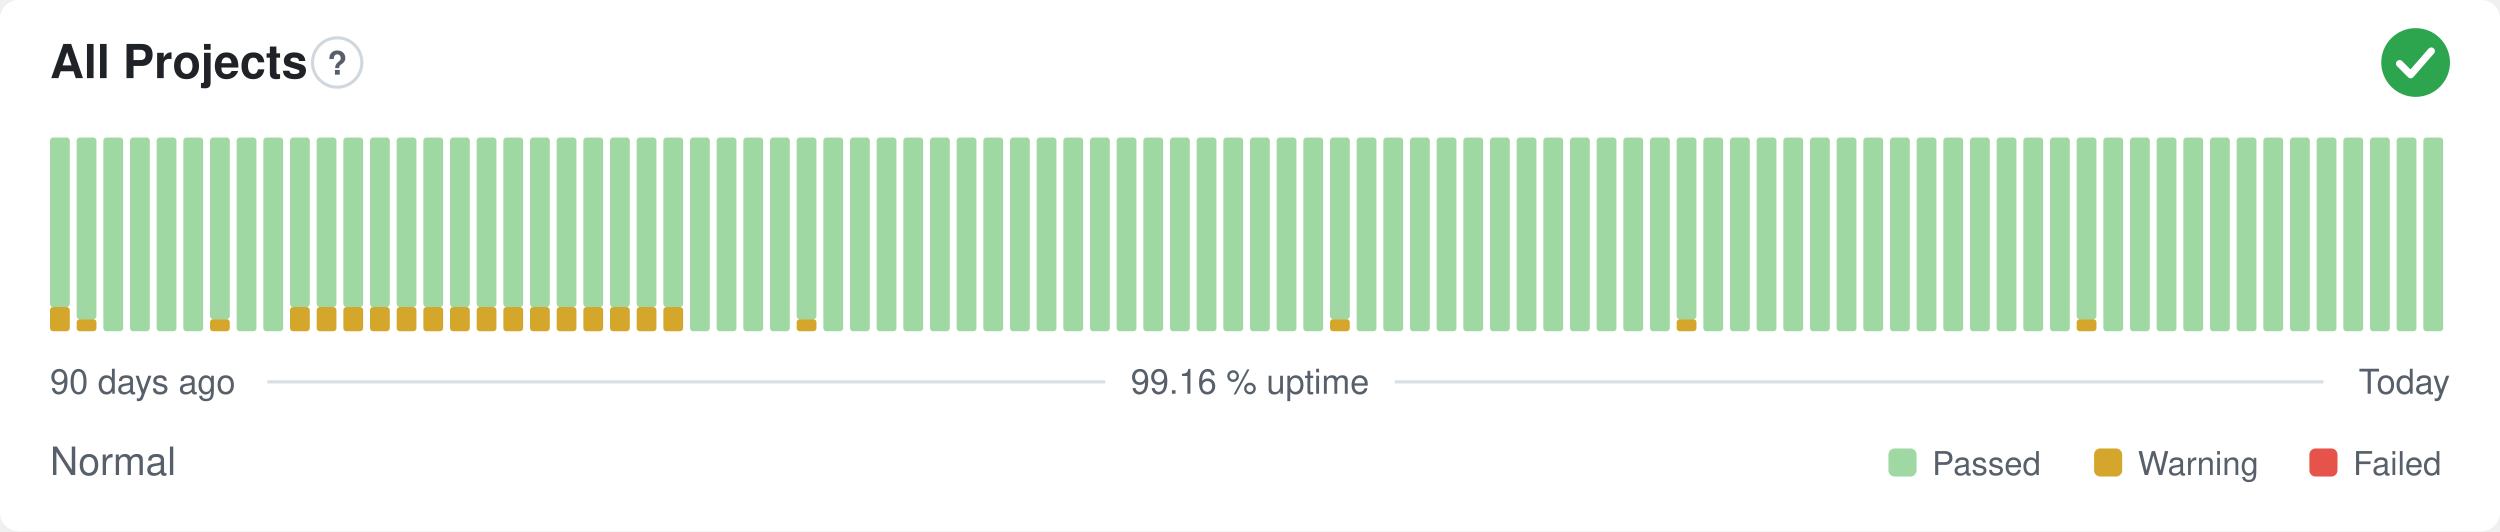
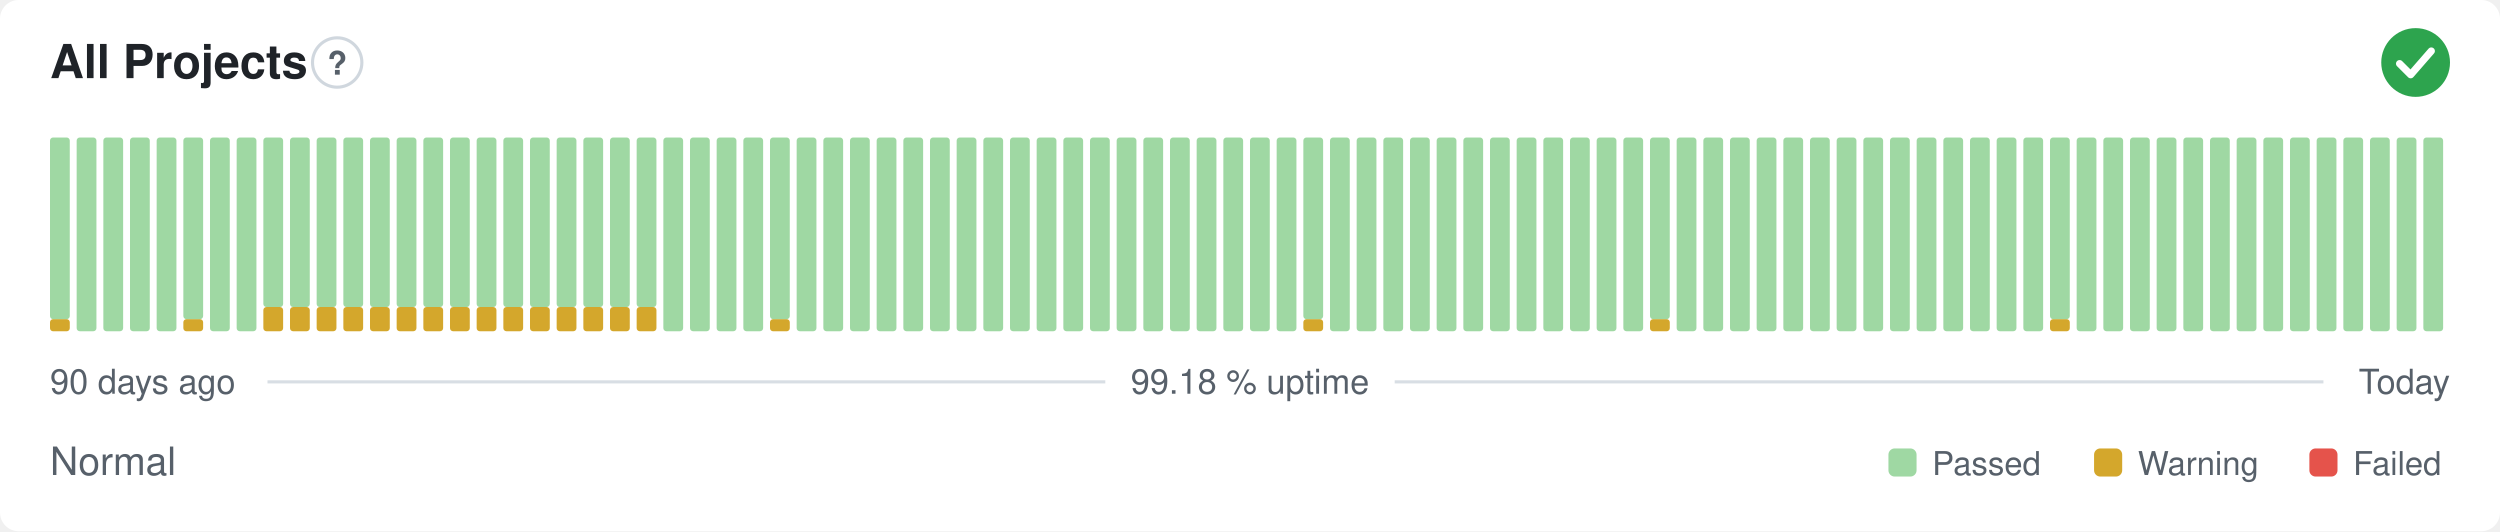
- <svg xmlns="http://www.w3.org/2000/svg" width="800" height="170" viewBox="0 0 800 170" role="img" aria-label="All Projects: Normal, 99.16 % uptime over the last 90 days" font-family="-apple-system,BlinkMacSystemFont,'Segoe UI',Helvetica,Arial,sans-serif">
+ <svg xmlns="http://www.w3.org/2000/svg" width="800" height="170" viewBox="0 0 800 170" role="img" aria-label="All Projects: Normal, 99.18 % uptime over the last 90 days" font-family="-apple-system,BlinkMacSystemFont,'Segoe UI',Helvetica,Arial,sans-serif">
  <style>
    @media (prefers-color-scheme: dark) {
      .bg { fill: #0d1117 }
      .title { fill: #e6edf3 }
      .muted { fill: #8b949e }
      .hint { stroke: #30363d }
      .rule { stroke: #30363d }
      .nodata { fill: #21262d }
    }
  </style>
  <rect class="bg" width="800" height="170" rx="6" fill="#ffffff" />
  <text class="title" x="16" y="25" font-size="15" font-weight="600" fill="#1f2328">All Projects</text>
  <circle class="hint" cx="107.9" cy="20" r="7.9" fill="none" stroke="#d0d7de" stroke-width="1" />
  <text class="muted" x="107.9" y="23.9" text-anchor="middle" font-size="10.4" font-weight="700" fill="#57606a">?</text>
  <circle cx="773" cy="20" r="11" fill="#2da44e" />
  <path d="M767.87 20.37l3.54 3.54 6.60 -7.58" fill="none" stroke="#fff" stroke-width="2.31" stroke-linecap="round" stroke-linejoin="round" />
-   <rect x="16.00" y="98.25" width="6.33" height="7.75" rx="1" fill="#d4a72c" />
-   <rect x="16.00" y="44.00" width="6.33" height="54.25" rx="1" fill="#9fd8a3" />
-   <rect x="24.53" y="102.13" width="6.33" height="3.88" rx="1" fill="#d4a72c" />
-   <rect x="24.53" y="44.00" width="6.33" height="58.13" rx="1" fill="#9fd8a3" />
+   <rect x="16.00" y="102.13" width="6.33" height="3.88" rx="1" fill="#d4a72c" />
+   <rect x="16.00" y="44.00" width="6.33" height="58.13" rx="1" fill="#9fd8a3" />
+   <rect x="24.53" y="44.00" width="6.33" height="62.00" rx="1" fill="#9fd8a3" />
  <rect x="33.07" y="44.00" width="6.33" height="62.00" rx="1" fill="#9fd8a3" />
  <rect x="41.60" y="44.00" width="6.33" height="62.00" rx="1" fill="#9fd8a3" />
  <rect x="50.13" y="44.00" width="6.33" height="62.00" rx="1" fill="#9fd8a3" />
-   <rect x="58.67" y="44.00" width="6.33" height="62.00" rx="1" fill="#9fd8a3" />
-   <rect x="67.20" y="102.13" width="6.33" height="3.88" rx="1" fill="#d4a72c" />
-   <rect x="67.20" y="44.00" width="6.33" height="58.13" rx="1" fill="#9fd8a3" />
+   <rect x="58.67" y="102.13" width="6.33" height="3.88" rx="1" fill="#d4a72c" />
+   <rect x="58.67" y="44.00" width="6.33" height="58.13" rx="1" fill="#9fd8a3" />
+   <rect x="67.20" y="44.00" width="6.33" height="62.00" rx="1" fill="#9fd8a3" />
  <rect x="75.73" y="44.00" width="6.33" height="62.00" rx="1" fill="#9fd8a3" />
-   <rect x="84.27" y="44.00" width="6.33" height="62.00" rx="1" fill="#9fd8a3" />
+   <rect x="84.27" y="98.25" width="6.33" height="7.75" rx="1" fill="#d4a72c" />
+   <rect x="84.27" y="44.00" width="6.33" height="54.25" rx="1" fill="#9fd8a3" />
  <rect x="92.80" y="98.25" width="6.33" height="7.75" rx="1" fill="#d4a72c" />
  <rect x="92.80" y="44.00" width="6.33" height="54.25" rx="1" fill="#9fd8a3" />
  <rect x="101.33" y="98.25" width="6.33" height="7.75" rx="1" fill="#d4a72c" />
  <rect x="101.33" y="44.00" width="6.33" height="54.25" rx="1" fill="#9fd8a3" />
  <rect x="109.87" y="98.25" width="6.33" height="7.75" rx="1" fill="#d4a72c" />
  <rect x="109.87" y="44.00" width="6.33" height="54.25" rx="1" fill="#9fd8a3" />
  <rect x="118.40" y="98.25" width="6.33" height="7.75" rx="1" fill="#d4a72c" />
  <rect x="118.40" y="44.00" width="6.33" height="54.25" rx="1" fill="#9fd8a3" />
  <rect x="126.93" y="98.25" width="6.33" height="7.75" rx="1" fill="#d4a72c" />
  <rect x="126.93" y="44.00" width="6.33" height="54.25" rx="1" fill="#9fd8a3" />
  <rect x="135.47" y="98.25" width="6.33" height="7.75" rx="1" fill="#d4a72c" />
  <rect x="135.47" y="44.00" width="6.33" height="54.25" rx="1" fill="#9fd8a3" />
  <rect x="144.00" y="98.25" width="6.33" height="7.75" rx="1" fill="#d4a72c" />
  <rect x="144.00" y="44.00" width="6.33" height="54.25" rx="1" fill="#9fd8a3" />
  <rect x="152.53" y="98.25" width="6.33" height="7.75" rx="1" fill="#d4a72c" />
  <rect x="152.53" y="44.00" width="6.33" height="54.25" rx="1" fill="#9fd8a3" />
  <rect x="161.07" y="98.25" width="6.33" height="7.75" rx="1" fill="#d4a72c" />
  <rect x="161.07" y="44.00" width="6.33" height="54.25" rx="1" fill="#9fd8a3" />
  <rect x="169.60" y="98.25" width="6.33" height="7.75" rx="1" fill="#d4a72c" />
  <rect x="169.60" y="44.00" width="6.33" height="54.25" rx="1" fill="#9fd8a3" />
  <rect x="178.13" y="98.25" width="6.33" height="7.75" rx="1" fill="#d4a72c" />
  <rect x="178.13" y="44.00" width="6.33" height="54.25" rx="1" fill="#9fd8a3" />
  <rect x="186.67" y="98.25" width="6.33" height="7.75" rx="1" fill="#d4a72c" />
  <rect x="186.67" y="44.00" width="6.33" height="54.25" rx="1" fill="#9fd8a3" />
  <rect x="195.20" y="98.25" width="6.33" height="7.75" rx="1" fill="#d4a72c" />
  <rect x="195.20" y="44.00" width="6.33" height="54.25" rx="1" fill="#9fd8a3" />
  <rect x="203.73" y="98.25" width="6.33" height="7.75" rx="1" fill="#d4a72c" />
  <rect x="203.73" y="44.00" width="6.33" height="54.25" rx="1" fill="#9fd8a3" />
-   <rect x="212.27" y="98.25" width="6.33" height="7.75" rx="1" fill="#d4a72c" />
-   <rect x="212.27" y="44.00" width="6.33" height="54.25" rx="1" fill="#9fd8a3" />
+   <rect x="212.27" y="44.00" width="6.33" height="62.00" rx="1" fill="#9fd8a3" />
  <rect x="220.80" y="44.00" width="6.33" height="62.00" rx="1" fill="#9fd8a3" />
  <rect x="229.33" y="44.00" width="6.33" height="62.00" rx="1" fill="#9fd8a3" />
  <rect x="237.87" y="44.00" width="6.33" height="62.00" rx="1" fill="#9fd8a3" />
-   <rect x="246.40" y="44.00" width="6.33" height="62.00" rx="1" fill="#9fd8a3" />
-   <rect x="254.93" y="102.13" width="6.33" height="3.88" rx="1" fill="#d4a72c" />
-   <rect x="254.93" y="44.00" width="6.33" height="58.13" rx="1" fill="#9fd8a3" />
+   <rect x="246.40" y="102.13" width="6.33" height="3.88" rx="1" fill="#d4a72c" />
+   <rect x="246.40" y="44.00" width="6.33" height="58.13" rx="1" fill="#9fd8a3" />
+   <rect x="254.93" y="44.00" width="6.33" height="62.00" rx="1" fill="#9fd8a3" />
  <rect x="263.47" y="44.00" width="6.33" height="62.00" rx="1" fill="#9fd8a3" />
  <rect x="272.00" y="44.00" width="6.33" height="62.00" rx="1" fill="#9fd8a3" />
  <rect x="280.53" y="44.00" width="6.33" height="62.00" rx="1" fill="#9fd8a3" />
  <rect x="289.07" y="44.00" width="6.33" height="62.00" rx="1" fill="#9fd8a3" />
  <rect x="297.60" y="44.00" width="6.33" height="62.00" rx="1" fill="#9fd8a3" />
  <rect x="306.13" y="44.00" width="6.33" height="62.00" rx="1" fill="#9fd8a3" />
  <rect x="314.67" y="44.00" width="6.33" height="62.00" rx="1" fill="#9fd8a3" />
  <rect x="323.20" y="44.00" width="6.33" height="62.00" rx="1" fill="#9fd8a3" />
  <rect x="331.73" y="44.00" width="6.33" height="62.00" rx="1" fill="#9fd8a3" />
  <rect x="340.27" y="44.00" width="6.33" height="62.00" rx="1" fill="#9fd8a3" />
  <rect x="348.80" y="44.00" width="6.33" height="62.00" rx="1" fill="#9fd8a3" />
  <rect x="357.33" y="44.00" width="6.33" height="62.00" rx="1" fill="#9fd8a3" />
  <rect x="365.87" y="44.00" width="6.33" height="62.00" rx="1" fill="#9fd8a3" />
  <rect x="374.40" y="44.00" width="6.33" height="62.00" rx="1" fill="#9fd8a3" />
  <rect x="382.93" y="44.00" width="6.33" height="62.00" rx="1" fill="#9fd8a3" />
  <rect x="391.47" y="44.00" width="6.33" height="62.00" rx="1" fill="#9fd8a3" />
  <rect x="400.00" y="44.00" width="6.33" height="62.00" rx="1" fill="#9fd8a3" />
  <rect x="408.53" y="44.00" width="6.33" height="62.00" rx="1" fill="#9fd8a3" />
-   <rect x="417.07" y="44.00" width="6.33" height="62.00" rx="1" fill="#9fd8a3" />
-   <rect x="425.60" y="102.13" width="6.33" height="3.88" rx="1" fill="#d4a72c" />
-   <rect x="425.60" y="44.00" width="6.33" height="58.13" rx="1" fill="#9fd8a3" />
+   <rect x="417.07" y="102.13" width="6.33" height="3.88" rx="1" fill="#d4a72c" />
+   <rect x="417.07" y="44.00" width="6.33" height="58.13" rx="1" fill="#9fd8a3" />
+   <rect x="425.60" y="44.00" width="6.33" height="62.00" rx="1" fill="#9fd8a3" />
  <rect x="434.13" y="44.00" width="6.33" height="62.00" rx="1" fill="#9fd8a3" />
  <rect x="442.67" y="44.00" width="6.33" height="62.00" rx="1" fill="#9fd8a3" />
  <rect x="451.20" y="44.00" width="6.33" height="62.00" rx="1" fill="#9fd8a3" />
  <rect x="459.73" y="44.00" width="6.33" height="62.00" rx="1" fill="#9fd8a3" />
  <rect x="468.27" y="44.00" width="6.33" height="62.00" rx="1" fill="#9fd8a3" />
  <rect x="476.80" y="44.00" width="6.33" height="62.00" rx="1" fill="#9fd8a3" />
  <rect x="485.33" y="44.00" width="6.33" height="62.00" rx="1" fill="#9fd8a3" />
  <rect x="493.87" y="44.00" width="6.33" height="62.00" rx="1" fill="#9fd8a3" />
  <rect x="502.40" y="44.00" width="6.33" height="62.00" rx="1" fill="#9fd8a3" />
  <rect x="510.93" y="44.00" width="6.33" height="62.00" rx="1" fill="#9fd8a3" />
  <rect x="519.47" y="44.00" width="6.33" height="62.00" rx="1" fill="#9fd8a3" />
-   <rect x="528.00" y="44.00" width="6.33" height="62.00" rx="1" fill="#9fd8a3" />
-   <rect x="536.53" y="102.13" width="6.33" height="3.88" rx="1" fill="#d4a72c" />
-   <rect x="536.53" y="44.00" width="6.33" height="58.13" rx="1" fill="#9fd8a3" />
+   <rect x="528.00" y="102.13" width="6.33" height="3.88" rx="1" fill="#d4a72c" />
+   <rect x="528.00" y="44.00" width="6.33" height="58.13" rx="1" fill="#9fd8a3" />
+   <rect x="536.53" y="44.00" width="6.33" height="62.00" rx="1" fill="#9fd8a3" />
  <rect x="545.07" y="44.00" width="6.33" height="62.00" rx="1" fill="#9fd8a3" />
  <rect x="553.60" y="44.00" width="6.33" height="62.00" rx="1" fill="#9fd8a3" />
  <rect x="562.13" y="44.00" width="6.33" height="62.00" rx="1" fill="#9fd8a3" />
  <rect x="570.67" y="44.00" width="6.33" height="62.00" rx="1" fill="#9fd8a3" />
  <rect x="579.20" y="44.00" width="6.33" height="62.00" rx="1" fill="#9fd8a3" />
  <rect x="587.73" y="44.00" width="6.33" height="62.00" rx="1" fill="#9fd8a3" />
  <rect x="596.27" y="44.00" width="6.33" height="62.00" rx="1" fill="#9fd8a3" />
  <rect x="604.80" y="44.00" width="6.33" height="62.00" rx="1" fill="#9fd8a3" />
  <rect x="613.33" y="44.00" width="6.33" height="62.00" rx="1" fill="#9fd8a3" />
  <rect x="621.87" y="44.00" width="6.33" height="62.00" rx="1" fill="#9fd8a3" />
  <rect x="630.40" y="44.00" width="6.33" height="62.00" rx="1" fill="#9fd8a3" />
  <rect x="638.93" y="44.00" width="6.33" height="62.00" rx="1" fill="#9fd8a3" />
  <rect x="647.47" y="44.00" width="6.33" height="62.00" rx="1" fill="#9fd8a3" />
-   <rect x="656.00" y="44.00" width="6.33" height="62.00" rx="1" fill="#9fd8a3" />
-   <rect x="664.53" y="102.13" width="6.33" height="3.88" rx="1" fill="#d4a72c" />
-   <rect x="664.53" y="44.00" width="6.33" height="58.13" rx="1" fill="#9fd8a3" />
+   <rect x="656.00" y="102.13" width="6.33" height="3.88" rx="1" fill="#d4a72c" />
+   <rect x="656.00" y="44.00" width="6.33" height="58.13" rx="1" fill="#9fd8a3" />
+   <rect x="664.53" y="44.00" width="6.33" height="62.00" rx="1" fill="#9fd8a3" />
  <rect x="673.07" y="44.00" width="6.33" height="62.00" rx="1" fill="#9fd8a3" />
  <rect x="681.60" y="44.00" width="6.33" height="62.00" rx="1" fill="#9fd8a3" />
  <rect x="690.13" y="44.00" width="6.33" height="62.00" rx="1" fill="#9fd8a3" />
  <rect x="698.67" y="44.00" width="6.33" height="62.00" rx="1" fill="#9fd8a3" />
  <rect x="707.20" y="44.00" width="6.33" height="62.00" rx="1" fill="#9fd8a3" />
  <rect x="715.73" y="44.00" width="6.33" height="62.00" rx="1" fill="#9fd8a3" />
  <rect x="724.27" y="44.00" width="6.33" height="62.00" rx="1" fill="#9fd8a3" />
  <rect x="732.80" y="44.00" width="6.33" height="62.00" rx="1" fill="#9fd8a3" />
  <rect x="741.33" y="44.00" width="6.33" height="62.00" rx="1" fill="#9fd8a3" />
  <rect x="749.87" y="44.00" width="6.33" height="62.00" rx="1" fill="#9fd8a3" />
  <rect x="758.40" y="44.00" width="6.33" height="62.00" rx="1" fill="#9fd8a3" />
  <rect x="766.93" y="44.00" width="6.33" height="62.00" rx="1" fill="#9fd8a3" />
  <rect x="775.47" y="44.00" width="6.33" height="62.00" rx="1" fill="#9fd8a3" />
  <text class="muted" x="16" y="126" font-size="11" fill="#57606a">90 days ago</text>
-   <text class="muted" x="400" y="126" text-anchor="middle" font-size="11" fill="#57606a">99.16 % uptime</text>
+   <text class="muted" x="400" y="126" text-anchor="middle" font-size="11" fill="#57606a">99.18 % uptime</text>
  <text class="muted" x="784" y="126" text-anchor="end" font-size="11" fill="#57606a">Today</text>
  <line class="rule" x1="85.6" y1="122.2" x2="353.7" y2="122.2" stroke="#d8dee4" stroke-width="1" />
  <line class="rule" x1="446.3" y1="122.2" x2="743.5" y2="122.2" stroke="#d8dee4" stroke-width="1" />
  <text class="muted" x="16" y="152" font-size="12.5" fill="#57606a">Normal</text>
  <rect x="604.3" y="143.5" width="9.0" height="9.0" rx="2" fill="#9fd8a3" />
  <text class="muted" x="618.3" y="152" font-size="10.5" fill="#57606a">Passed</text>
  <rect x="670.1" y="143.5" width="9.0" height="9.0" rx="2" fill="#d4a72c" />
  <text class="muted" x="684.1" y="152" font-size="10.5" fill="#57606a">Warning</text>
  <rect x="739.0" y="143.5" width="9.0" height="9.0" rx="2" fill="#e5534b" />
  <text class="muted" x="753.0" y="152" font-size="10.5" fill="#57606a">Failed</text>
</svg>
